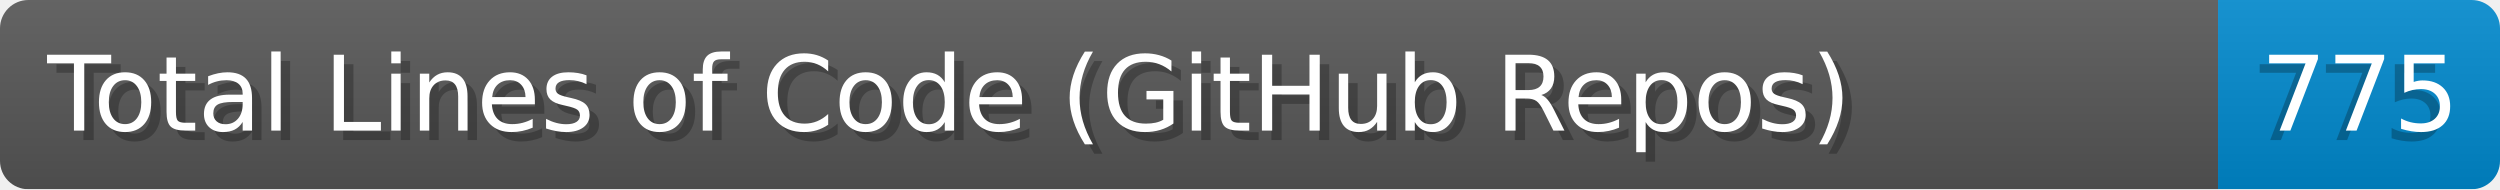
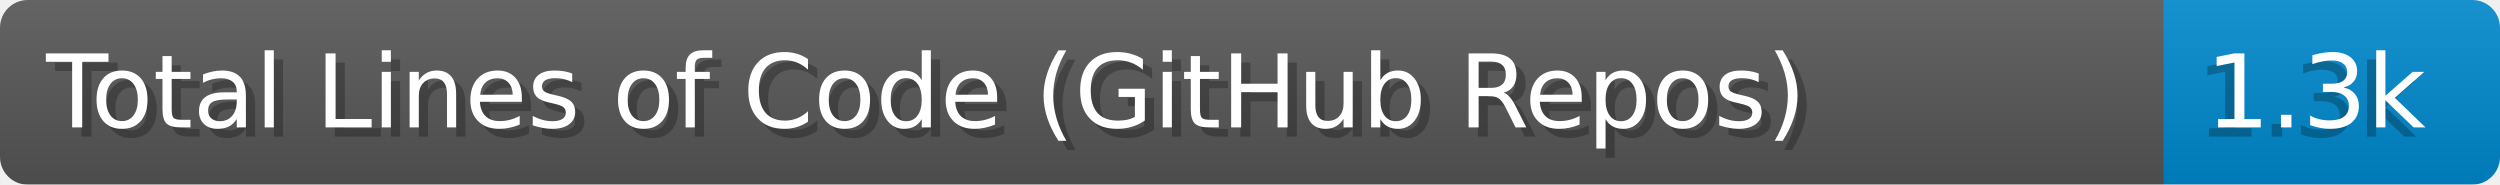
- <svg xmlns="http://www.w3.org/2000/svg" width="264.2" height="20" viewBox="0 0 2642.0 200" role="img" aria-label="Total Lines of Code (GitHub Repos): 775">
+ <svg xmlns="http://www.w3.org/2000/svg" width="270.8" height="20" viewBox="0 0 2708.0 200" role="img" aria-label="Total Lines of Code (GitHub Repos): 1.3k">
  <linearGradient id="a" x2="0" y2="100%">
    <stop offset="0" stop-opacity=".1" stop-color="#EEE" />
    <stop offset="1" stop-opacity=".1" />
  </linearGradient>
  <mask id="m">
-     <rect width="2642.0" height="200" rx="30" fill="#FFF" />
+     <rect width="2708.0" height="200" rx="30" fill="#FFF" />
  </mask>
  <g mask="url(#m)">
    <rect width="2344.0" height="200" fill="#555" />
-     <rect width="298.0" height="200" fill="#08C" x="2344.0" />
-     <rect width="2642.0" height="200" fill="url(#a)" />
+     <rect width="364.0" height="200" fill="#08C" x="2344.0" />
+     <rect width="2708.0" height="200" fill="url(#a)" />
  </g>
  <g aria-hidden="true" fill="#fff" text-anchor="start" font-family="Verdana,DejaVu Sans,sans-serif" font-size="110">
    <text x="60" y="148" textLength="2244.0" fill="#000" opacity="0.25">Total Lines of Code (GitHub Repos)</text>
    <text x="50" y="138" textLength="2244.0">Total Lines of Code (GitHub Repos)</text>
-     <text x="2379.0" y="148" textLength="198.0" fill="#000" opacity="0.25">775</text>
-     <text x="2389.0" y="138" textLength="198.0">775</text>
+     <text x="2379.0" y="148" textLength="264.0" fill="#000" opacity="0.25">1.3k</text>
+     <text x="2389.0" y="138" textLength="264.0">1.3k</text>
  </g>
</svg>
